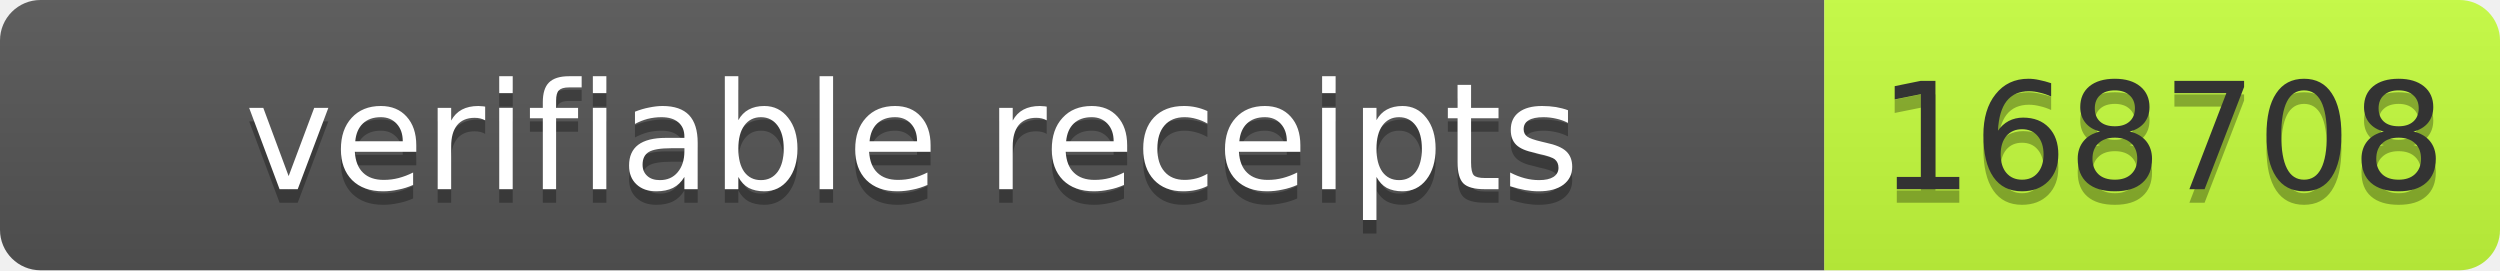
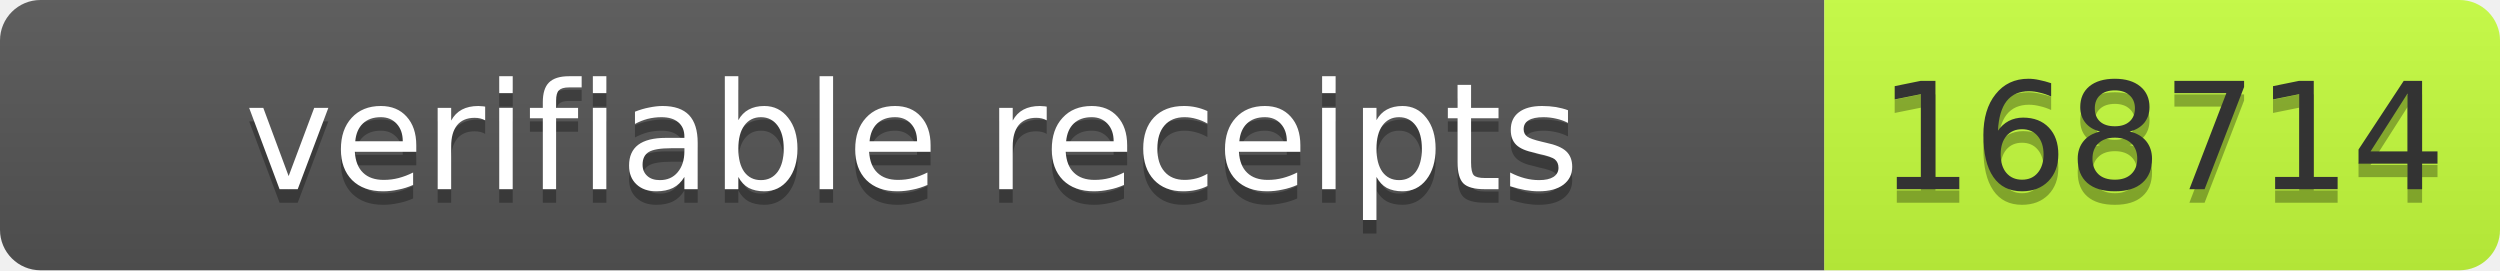
- <svg xmlns="http://www.w3.org/2000/svg" width="185" height="20" role="img" aria-label="verifiable receipts: 168708">
+ <svg xmlns="http://www.w3.org/2000/svg" width="185" height="20" role="img" aria-label="verifiable receipts: 168714">
  <linearGradient id="s" x2="0" y2="100%">
    <stop offset="0" stop-color="#bbb" stop-opacity=".1" />
    <stop offset="1" stop-opacity=".1" />
  </linearGradient>
  <clipPath id="r">
    <rect width="185" height="20" rx="3" fill="#fff" />
  </clipPath>
  <g clip-path="url(#r)">
    <rect width="135" height="20" fill="#555" />
    <rect x="135" width="50" height="20" fill="#c6ff3d" />
    <rect width="185" height="20" fill="url(#s)" />
  </g>
  <g font-family="Verdana,Geneva,DejaVu Sans,sans-serif" font-size="11">
    <text x="67.5" y="15" fill="#010101" fill-opacity=".3" text-anchor="middle" textLength="125">verifiable receipts</text>
    <text x="67.5" y="14" fill="#fff" text-anchor="middle" textLength="125">verifiable receipts</text>
-     <text x="160" y="15" fill="#010101" fill-opacity=".3" text-anchor="middle" textLength="40">168708</text>
-     <text x="160" y="14" fill="#333" text-anchor="middle" textLength="40">168708</text>
+     <text x="160" y="15" fill="#010101" fill-opacity=".3" text-anchor="middle" textLength="40">168714</text>
+     <text x="160" y="14" fill="#333" text-anchor="middle" textLength="40">168714</text>
  </g>
</svg>
